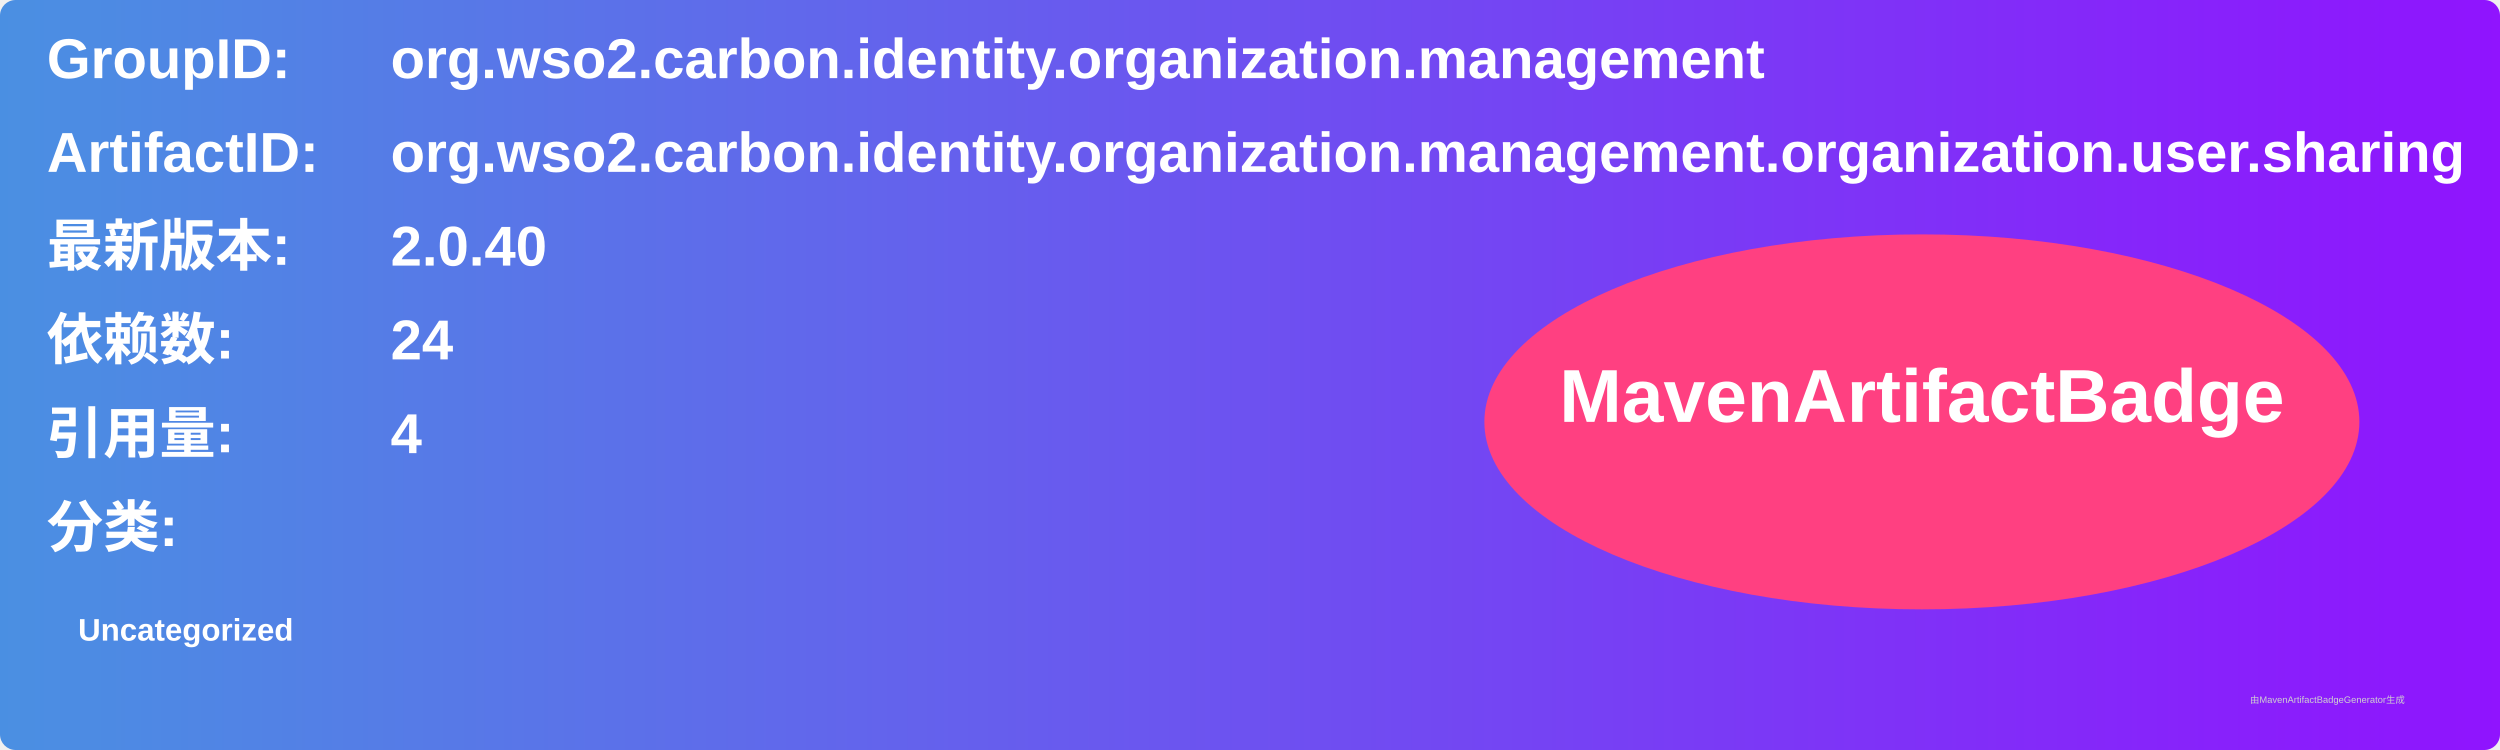
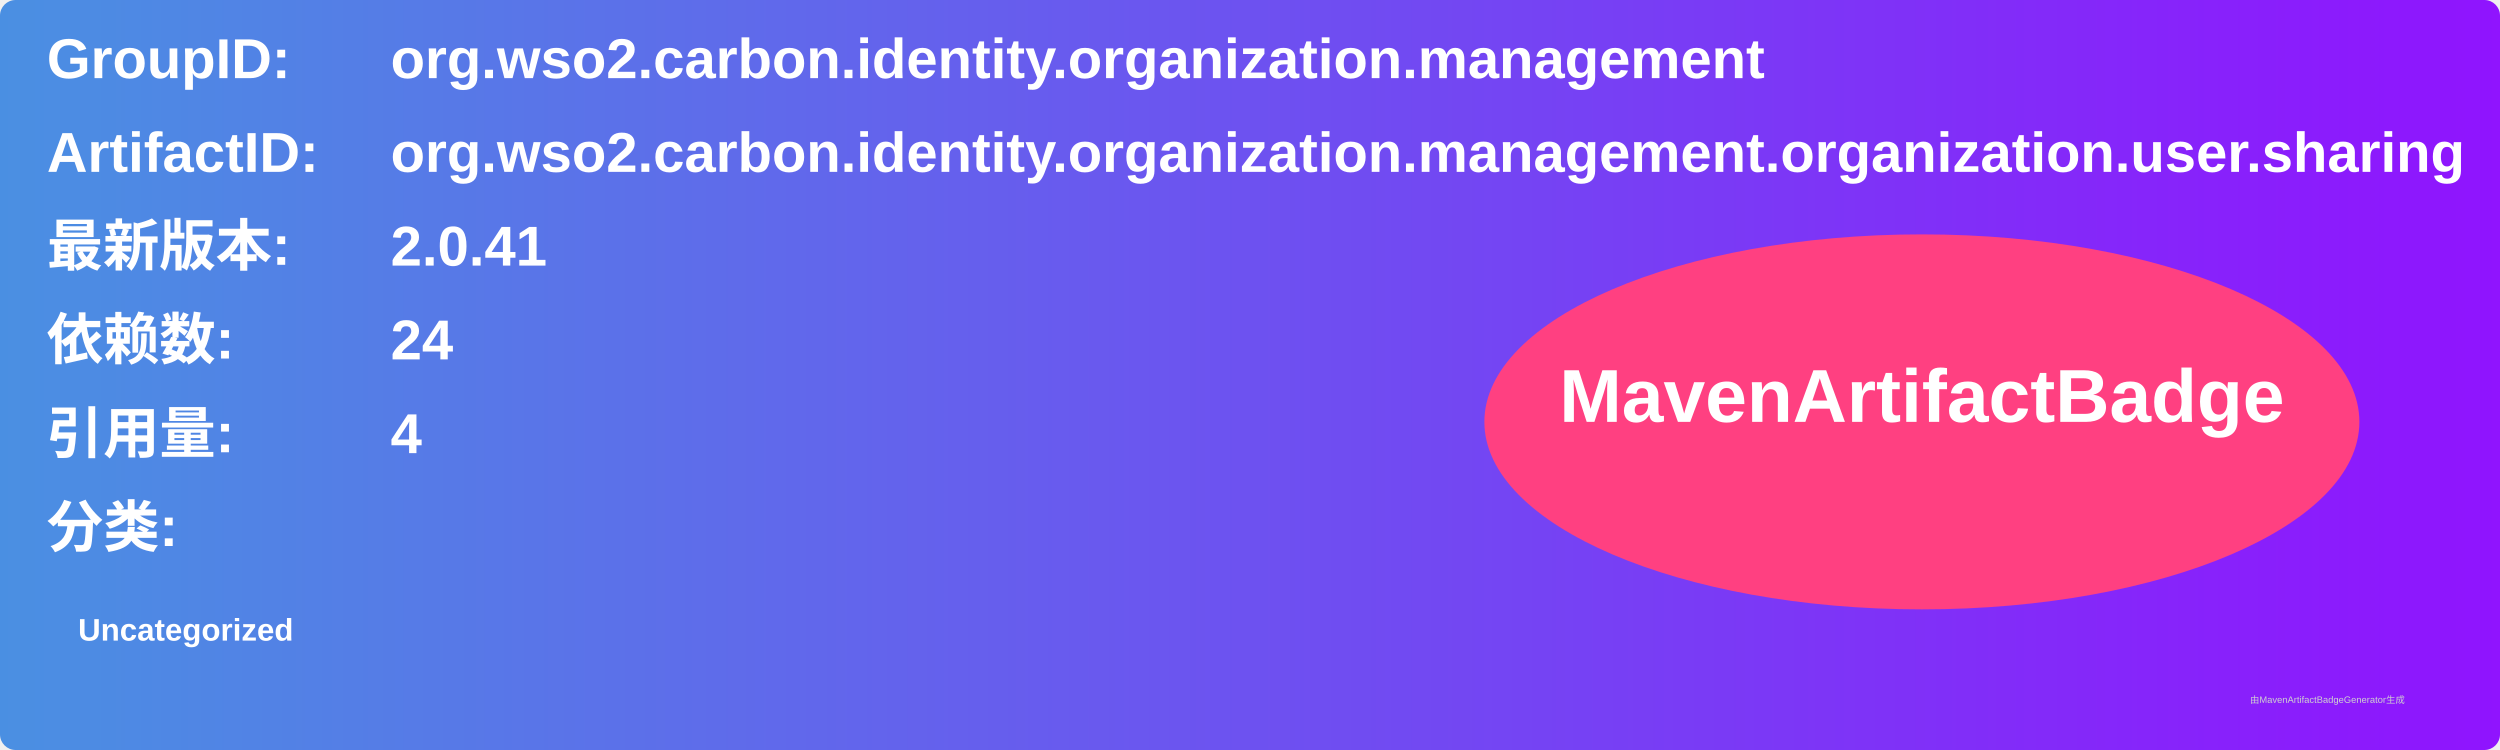
<svg xmlns="http://www.w3.org/2000/svg" width="800" height="240" viewBox="0 0 800 240">
  <linearGradient id="grad" x1="0%" y1="0%" x2="100%" y2="0%">
    <stop offset="0%" stop-color="#4a90e2" />
    <stop offset="100%" stop-color="#9013fe" />
  </linearGradient>
  <rect width="100%" height="100%" rx="5" ry="5" fill="url(#grad)" />
  <g transform="translate(15, 15)">
    <text x="0" y="10" font-family="Arial" font-size="18" fill="white" font-weight="bold" width="260">GroupID:</text>
    <text x="110" y="10" font-family="Arial" font-size="18" fill="white" font-weight="bold" width="460">org.wso2.carbon.identity.organization.management</text>
    <text x="0" y="40" font-family="Arial" font-size="18" fill="white" font-weight="bold" width="260">ArtifactID:</text>
    <text x="110" y="40" font-family="Arial" font-size="18" fill="white" font-weight="bold" width="460">org.wso2.carbon.identity.organization.management.organization.user.sharing</text>
    <text x="0" y="70" font-family="Arial" font-size="18" fill="white" font-weight="bold">最新版本:</text>
    <text x="110" y="70" font-family="Arial" font-size="18" fill="white" font-weight="bold">
-       <tspan font-weight="bold">2.0.40</tspan>
+       <tspan font-weight="bold">2.0.41</tspan>
    </text>
    <text x="0" y="100" font-family="Arial" font-size="18" fill="white" font-weight="bold">依赖数: </text>
    <text x="110" y="100" font-family="Arial" font-size="18" fill="white">
      <tspan font-weight="bold">24</tspan>
    </text>
    <text x="0" y="130" font-family="Arial" font-size="18" fill="white" font-weight="bold">引用量: </text>
    <text x="110" y="130" font-family="Arial" font-size="18" fill="white">
      <tspan font-weight="bold">4</tspan>
    </text>
    <text x="0" y="160" font-family="Arial" font-size="18" fill="white" font-weight="bold">分类:</text>
    <text x="10" y="190" font-family="Arial" font-size="10" fill="white">
      <tspan font-weight="bold">Uncategorized</tspan>
    </text>
    <ellipse cx="600" cy="120" rx="140" ry="60" fill="#ff4081" />
    <text x="600" y="120" text-anchor="middle" font-family="Arial" font-size="24" fill="white" font-weight="bold">MavenArtifactBadge</text>
  </g>
  <text x="720" y="225" font-family="Arial" font-size="3" fill="#d0d0d0">由MavenArtifactBadgeGenerator生成</text>
</svg>
